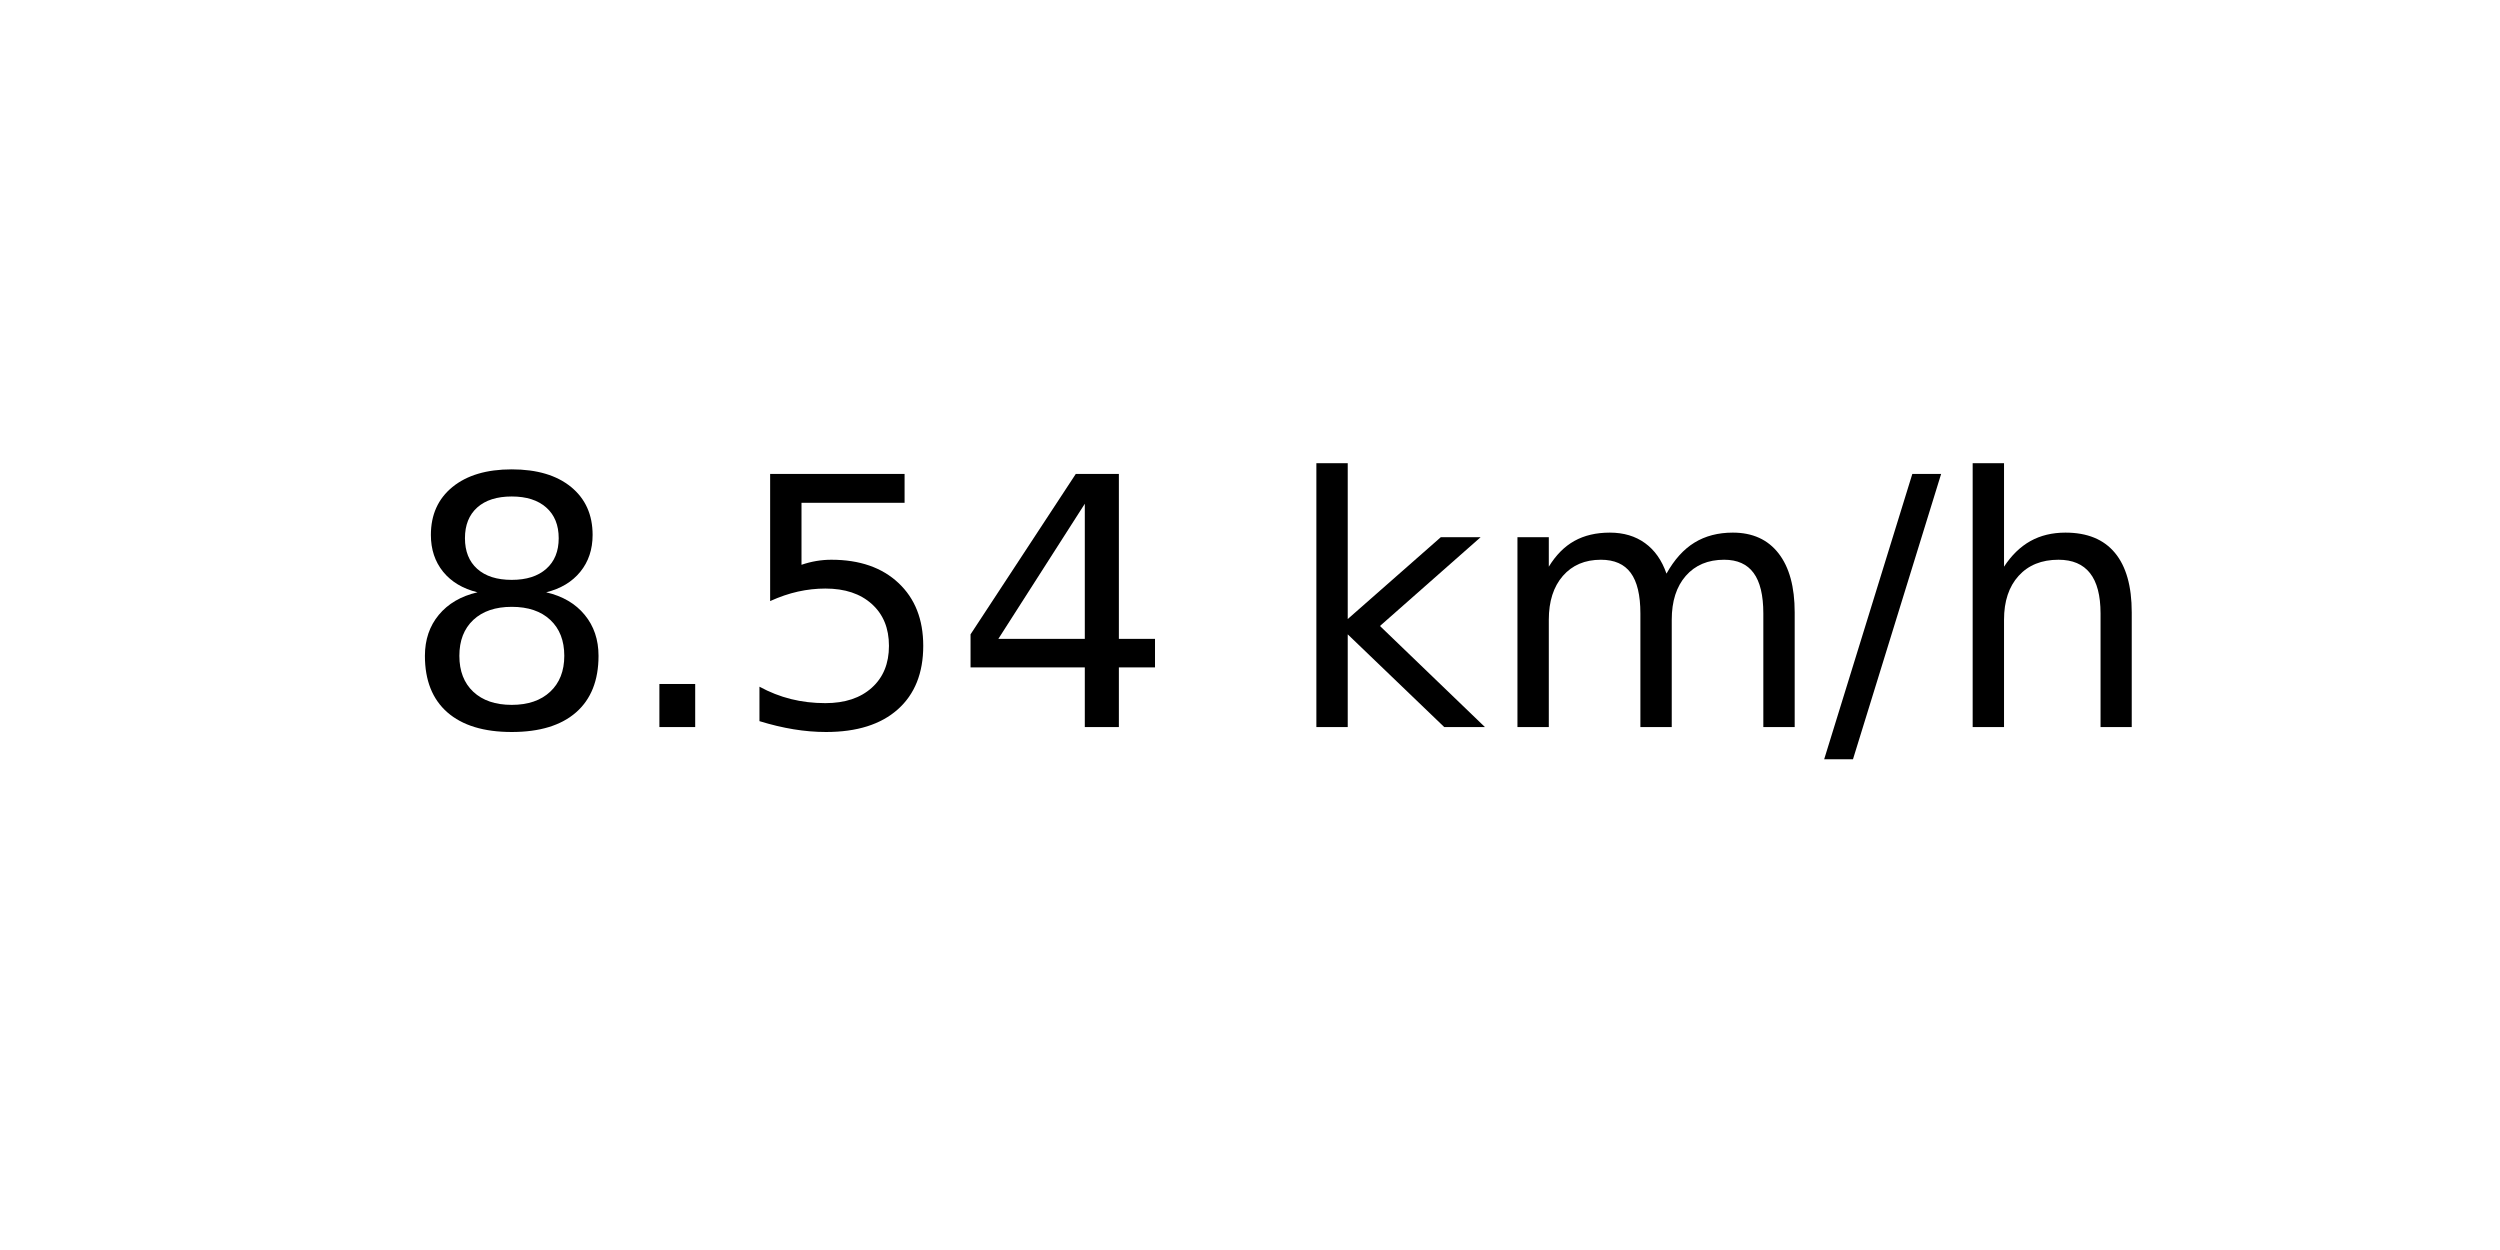
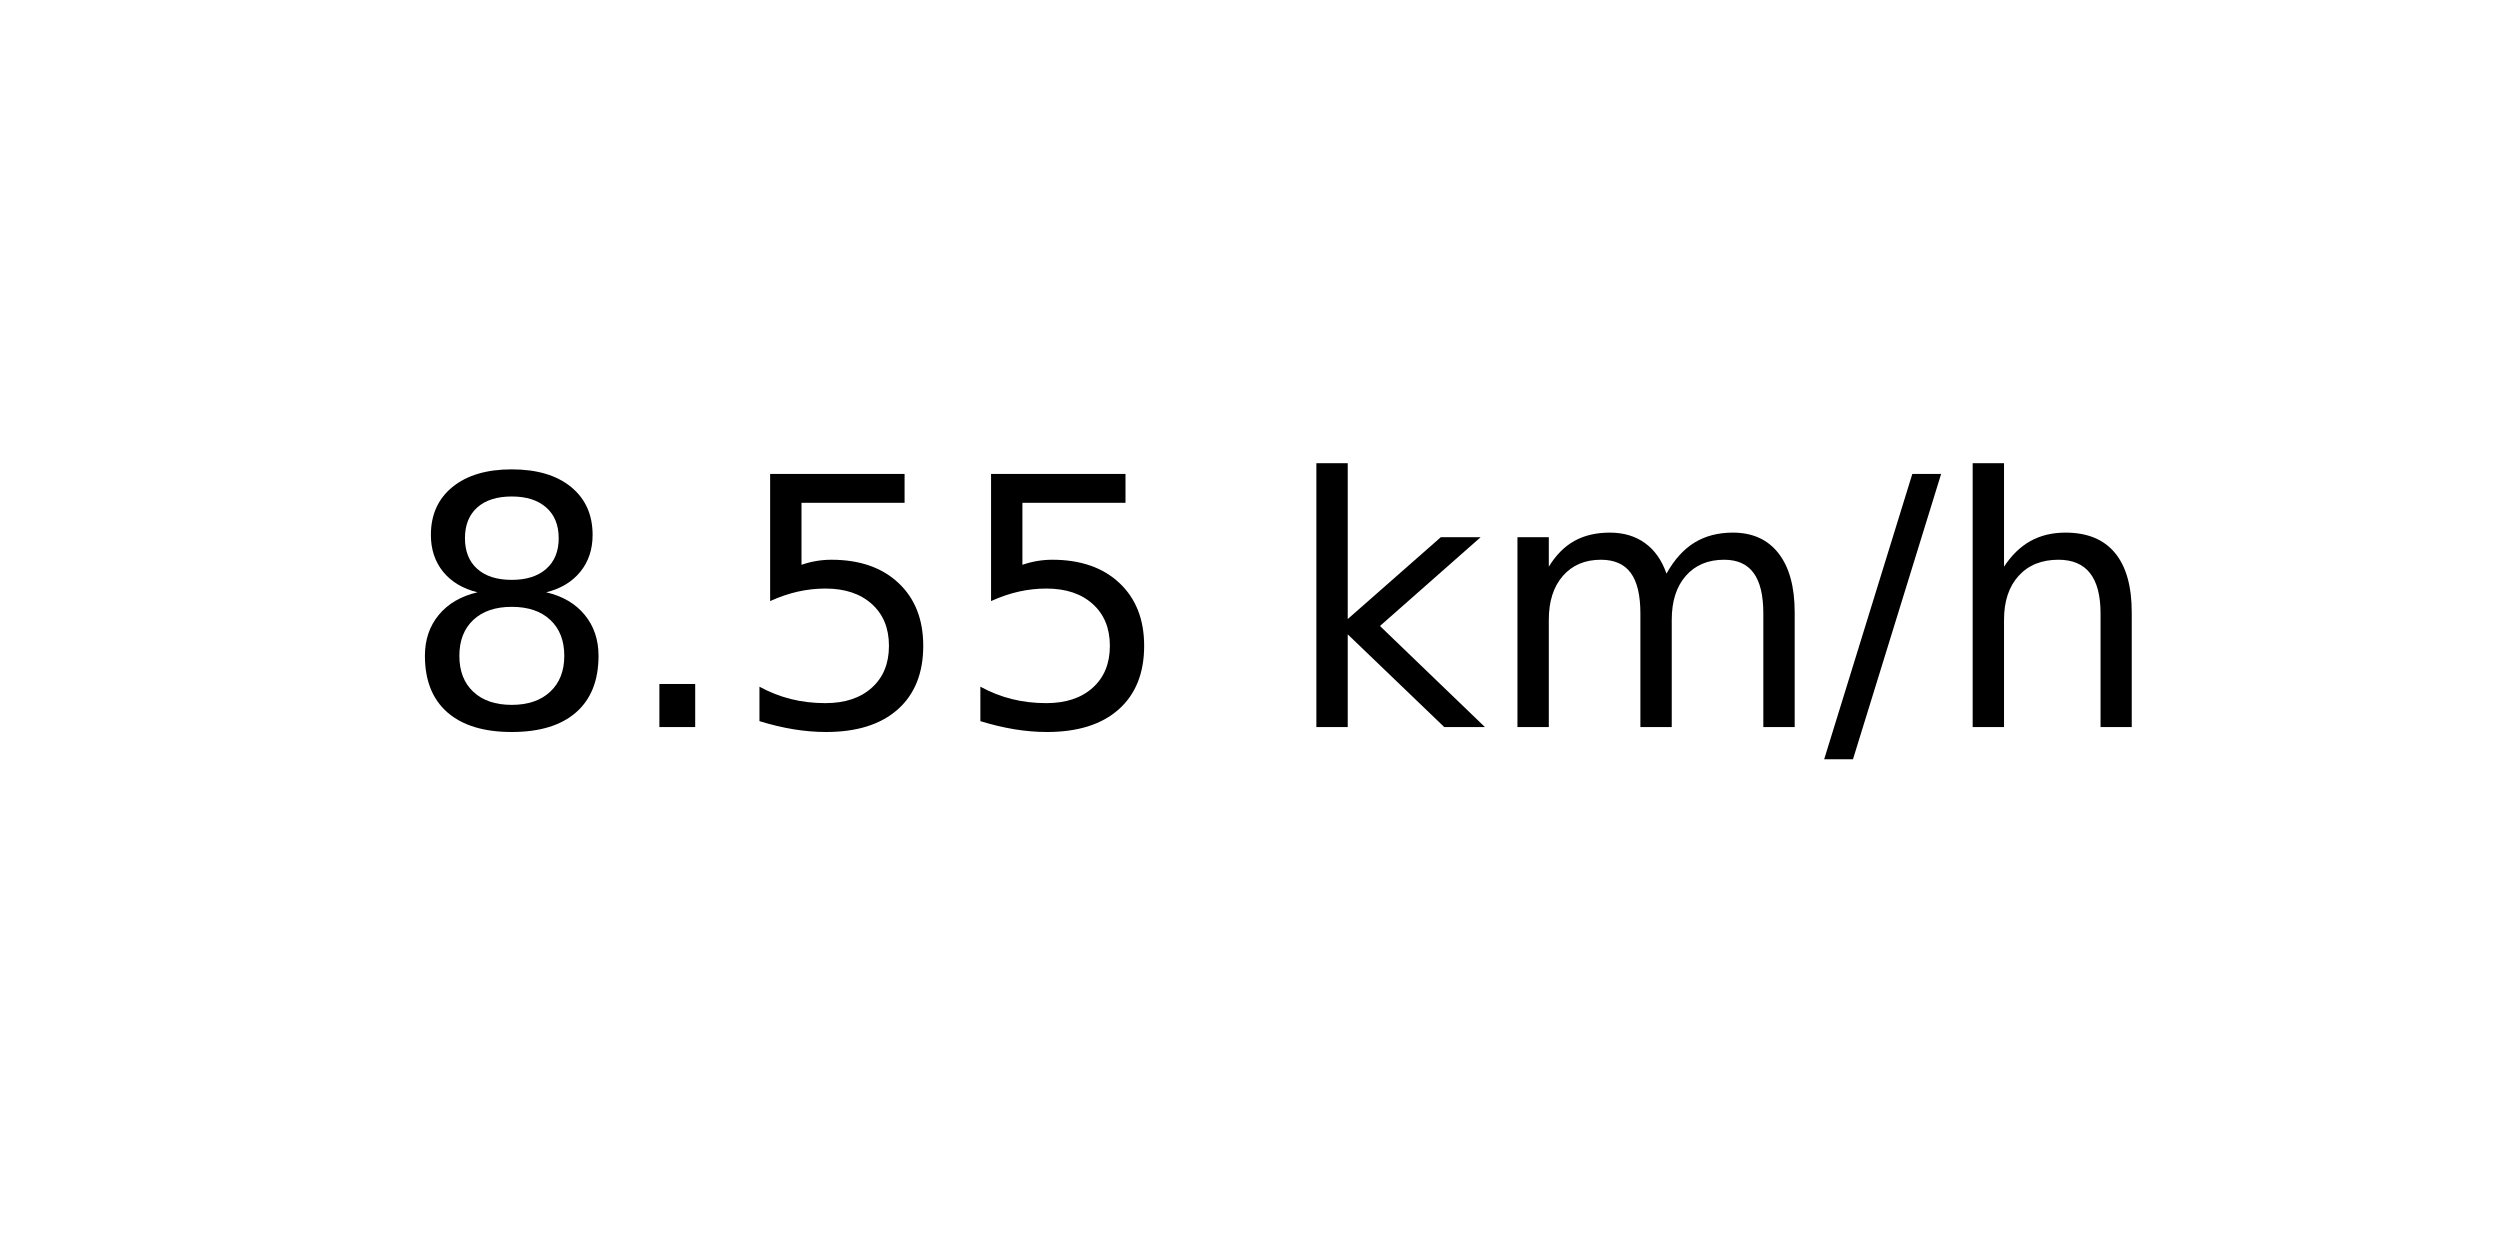
<svg xmlns="http://www.w3.org/2000/svg" xmlns:xlink="http://www.w3.org/1999/xlink" width="72pt" height="36pt" viewBox="0 0 72 36" version="1.1">
  <defs>
    <style type="text/css">*{stroke-linejoin: round; stroke-linecap: butt}</style>
  </defs>
  <g id="figure_1">
    <g id="axes_1">
      <g id="text_1">
        <g transform="translate(11.55937 20.93937) scale(0.1 -0.1)">
          <defs>
            <path id="DejaVuSans-38" d="M 2034 2216  Q 1584 2216 1326 1975  Q 1069 1734 1069 1313  Q 1069 891 1326 650  Q 1584 409 2034 409  Q 2484 409 2743 651  Q 3003 894 3003 1313  Q 3003 1734 2745 1975  Q 2488 2216 2034 2216  z M 1403 2484  Q 997 2584 770 2862  Q 544 3141 544 3541  Q 544 4100 942 4425  Q 1341 4750 2034 4750  Q 2731 4750 3128 4425  Q 3525 4100 3525 3541  Q 3525 3141 3298 2862  Q 3072 2584 2669 2484  Q 3125 2378 3379 2068  Q 3634 1759 3634 1313  Q 3634 634 3220 271  Q 2806 -91 2034 -91  Q 1263 -91 848 271  Q 434 634 434 1313  Q 434 1759 690 2068  Q 947 2378 1403 2484  z M 1172 3481  Q 1172 3119 1398 2916  Q 1625 2713 2034 2713  Q 2441 2713 2670 2916  Q 2900 3119 2900 3481  Q 2900 3844 2670 4047  Q 2441 4250 2034 4250  Q 1625 4250 1398 4047  Q 1172 3844 1172 3481  z " transform="scale(0.015625)" />
            <path id="DejaVuSans-2e" d="M 684 794  L 1344 794  L 1344 0  L 684 0  L 684 794  z " transform="scale(0.015625)" />
            <path id="DejaVuSans-35" d="M 691 4666  L 3169 4666  L 3169 4134  L 1269 4134  L 1269 2991  Q 1406 3038 1543 3061  Q 1681 3084 1819 3084  Q 2600 3084 3056 2656  Q 3513 2228 3513 1497  Q 3513 744 3044 326  Q 2575 -91 1722 -91  Q 1428 -91 1123 -41  Q 819 9 494 109  L 494 744  Q 775 591 1075 516  Q 1375 441 1709 441  Q 2250 441 2565 725  Q 2881 1009 2881 1497  Q 2881 1984 2565 2268  Q 2250 2553 1709 2553  Q 1456 2553 1204 2497  Q 953 2441 691 2322  L 691 4666  z " transform="scale(0.015625)" />
-             <path id="DejaVuSans-34" d="M 2419 4116  L 825 1625  L 2419 1625  L 2419 4116  z M 2253 4666  L 3047 4666  L 3047 1625  L 3713 1625  L 3713 1100  L 3047 1100  L 3047 0  L 2419 0  L 2419 1100  L 313 1100  L 313 1709  L 2253 4666  z " transform="scale(0.015625)" />
            <path id="DejaVuSans-20" transform="scale(0.015625)" />
            <path id="DejaVuSans-6b" d="M 581 4863  L 1159 4863  L 1159 1991  L 2875 3500  L 3609 3500  L 1753 1863  L 3688 0  L 2938 0  L 1159 1709  L 1159 0  L 581 0  L 581 4863  z " transform="scale(0.015625)" />
            <path id="DejaVuSans-6d" d="M 3328 2828  Q 3544 3216 3844 3400  Q 4144 3584 4550 3584  Q 5097 3584 5394 3201  Q 5691 2819 5691 2113  L 5691 0  L 5113 0  L 5113 2094  Q 5113 2597 4934 2840  Q 4756 3084 4391 3084  Q 3944 3084 3684 2787  Q 3425 2491 3425 1978  L 3425 0  L 2847 0  L 2847 2094  Q 2847 2600 2669 2842  Q 2491 3084 2119 3084  Q 1678 3084 1418 2786  Q 1159 2488 1159 1978  L 1159 0  L 581 0  L 581 3500  L 1159 3500  L 1159 2956  Q 1356 3278 1631 3431  Q 1906 3584 2284 3584  Q 2666 3584 2933 3390  Q 3200 3197 3328 2828  z " transform="scale(0.015625)" />
            <path id="DejaVuSans-2f" d="M 1625 4666  L 2156 4666  L 531 -594  L 0 -594  L 1625 4666  z " transform="scale(0.015625)" />
            <path id="DejaVuSans-68" d="M 3513 2113  L 3513 0  L 2938 0  L 2938 2094  Q 2938 2591 2744 2837  Q 2550 3084 2163 3084  Q 1697 3084 1428 2787  Q 1159 2491 1159 1978  L 1159 0  L 581 0  L 581 4863  L 1159 4863  L 1159 2956  Q 1366 3272 1645 3428  Q 1925 3584 2291 3584  Q 2894 3584 3203 3211  Q 3513 2838 3513 2113  z " transform="scale(0.015625)" />
          </defs>
          <use xlink:href="#DejaVuSans-38" />
          <use xlink:href="#DejaVuSans-2e" x="63.623" />
          <use xlink:href="#DejaVuSans-35" x="95.41" />
-           <use xlink:href="#DejaVuSans-34" x="159.033" />
+           <use xlink:href="#DejaVuSans-35" x="159.033" />
          <use xlink:href="#DejaVuSans-20" x="222.656" />
          <use xlink:href="#DejaVuSans-6b" x="254.443" />
          <use xlink:href="#DejaVuSans-6d" x="312.354" />
          <use xlink:href="#DejaVuSans-2f" x="409.766" />
          <use xlink:href="#DejaVuSans-68" x="443.457" />
        </g>
      </g>
    </g>
  </g>
</svg>
